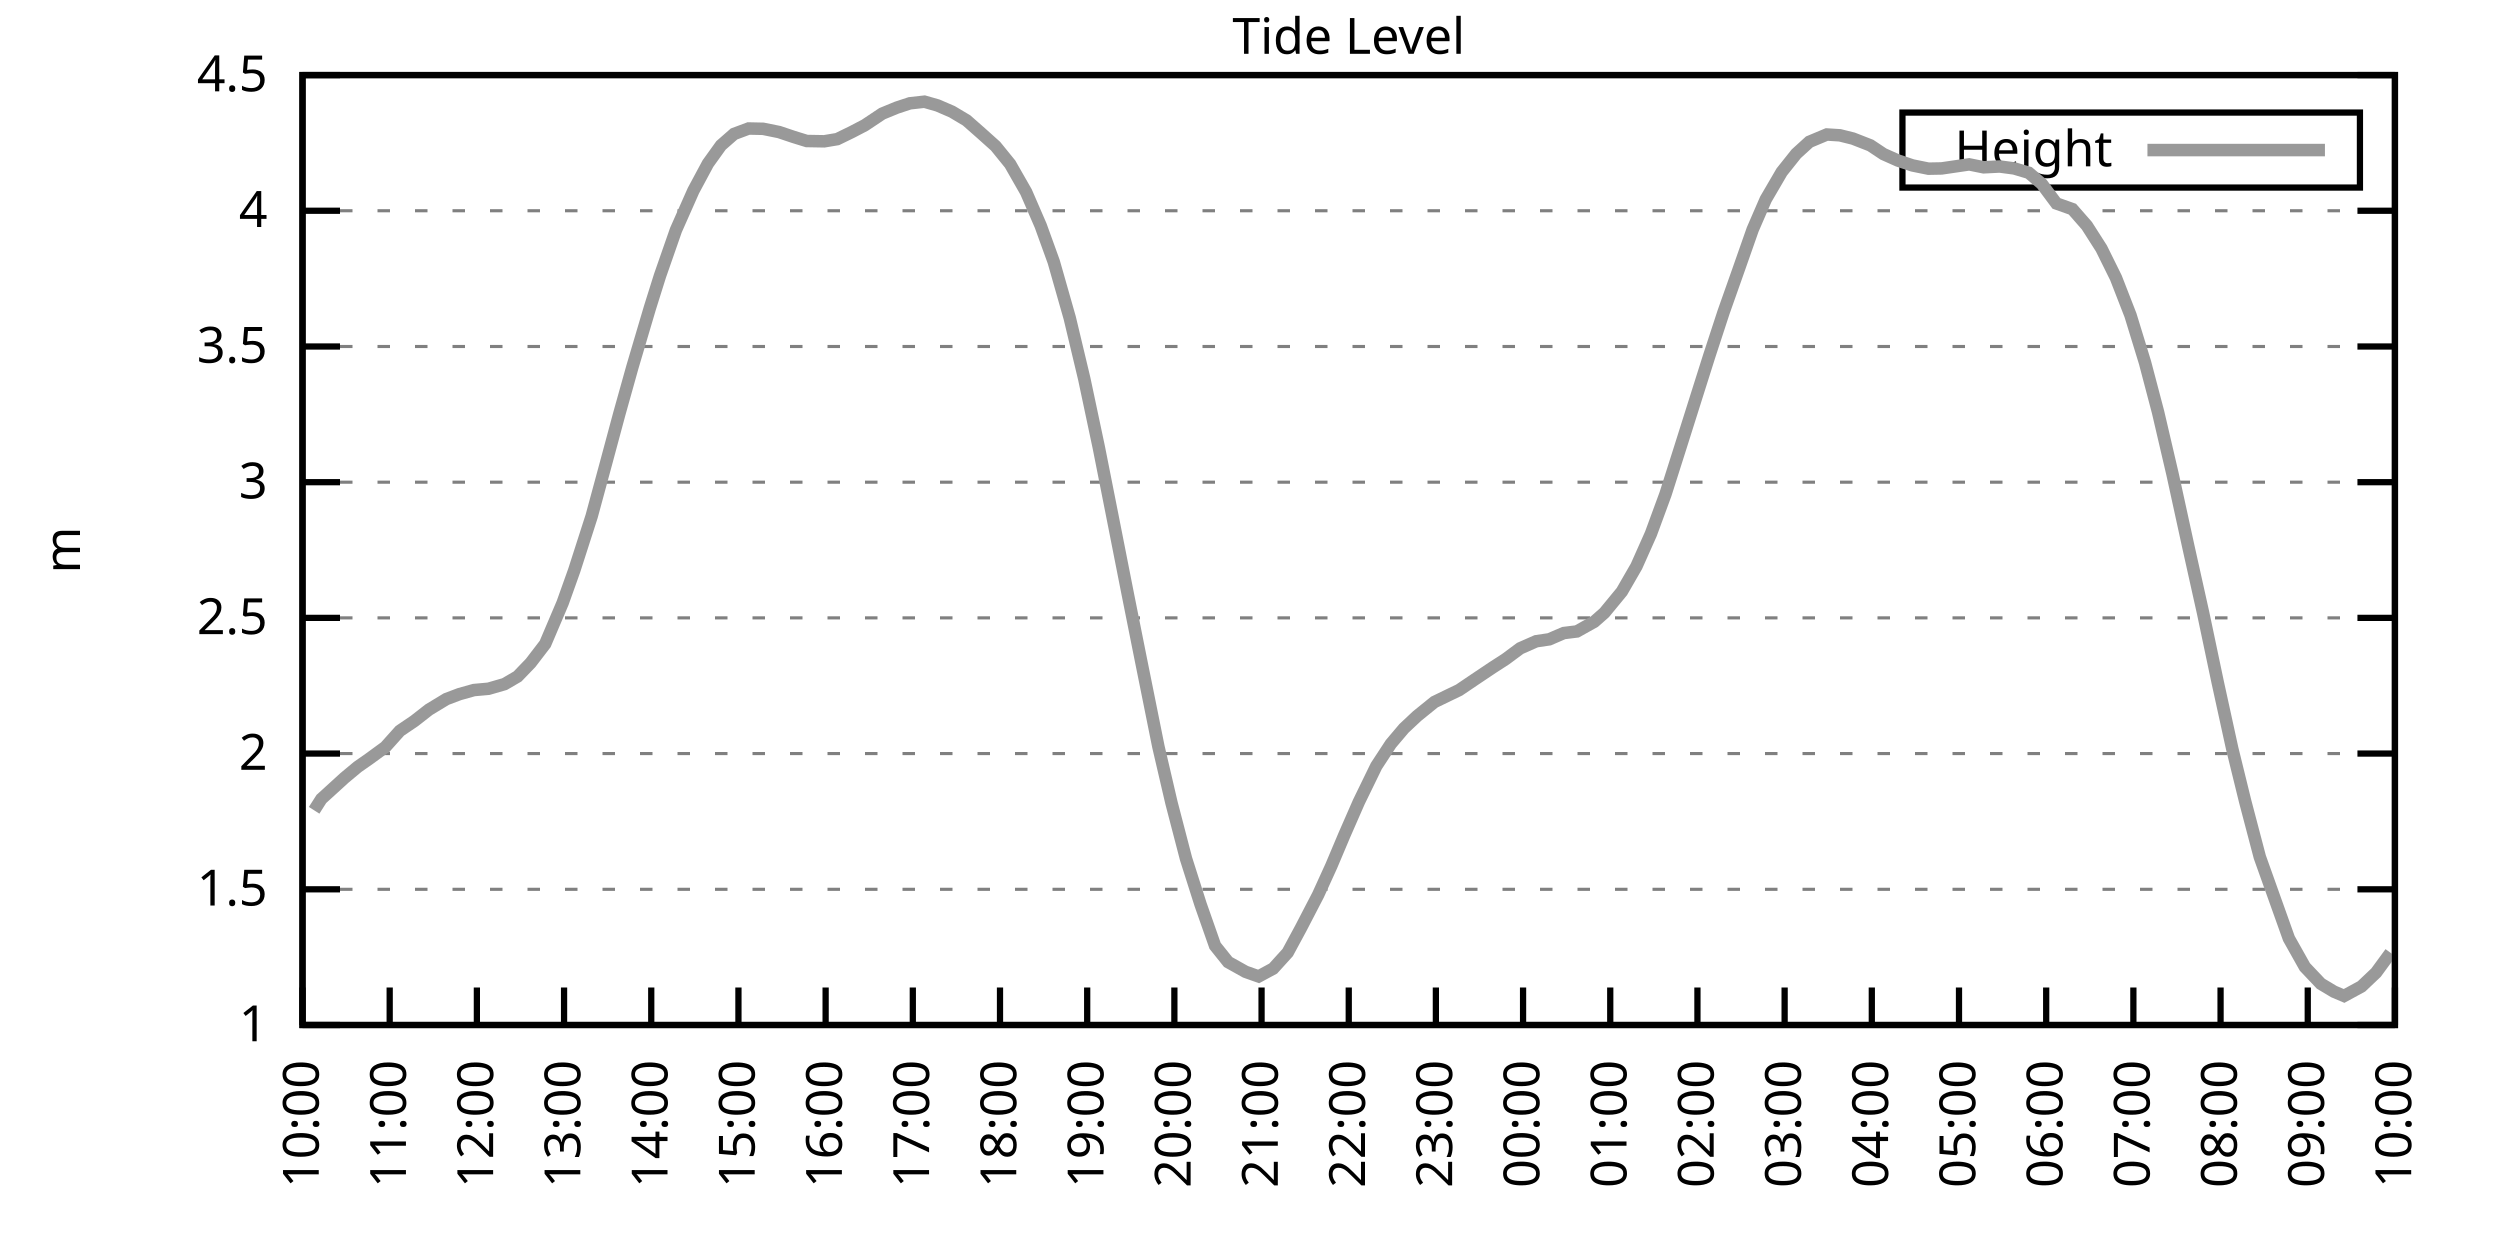
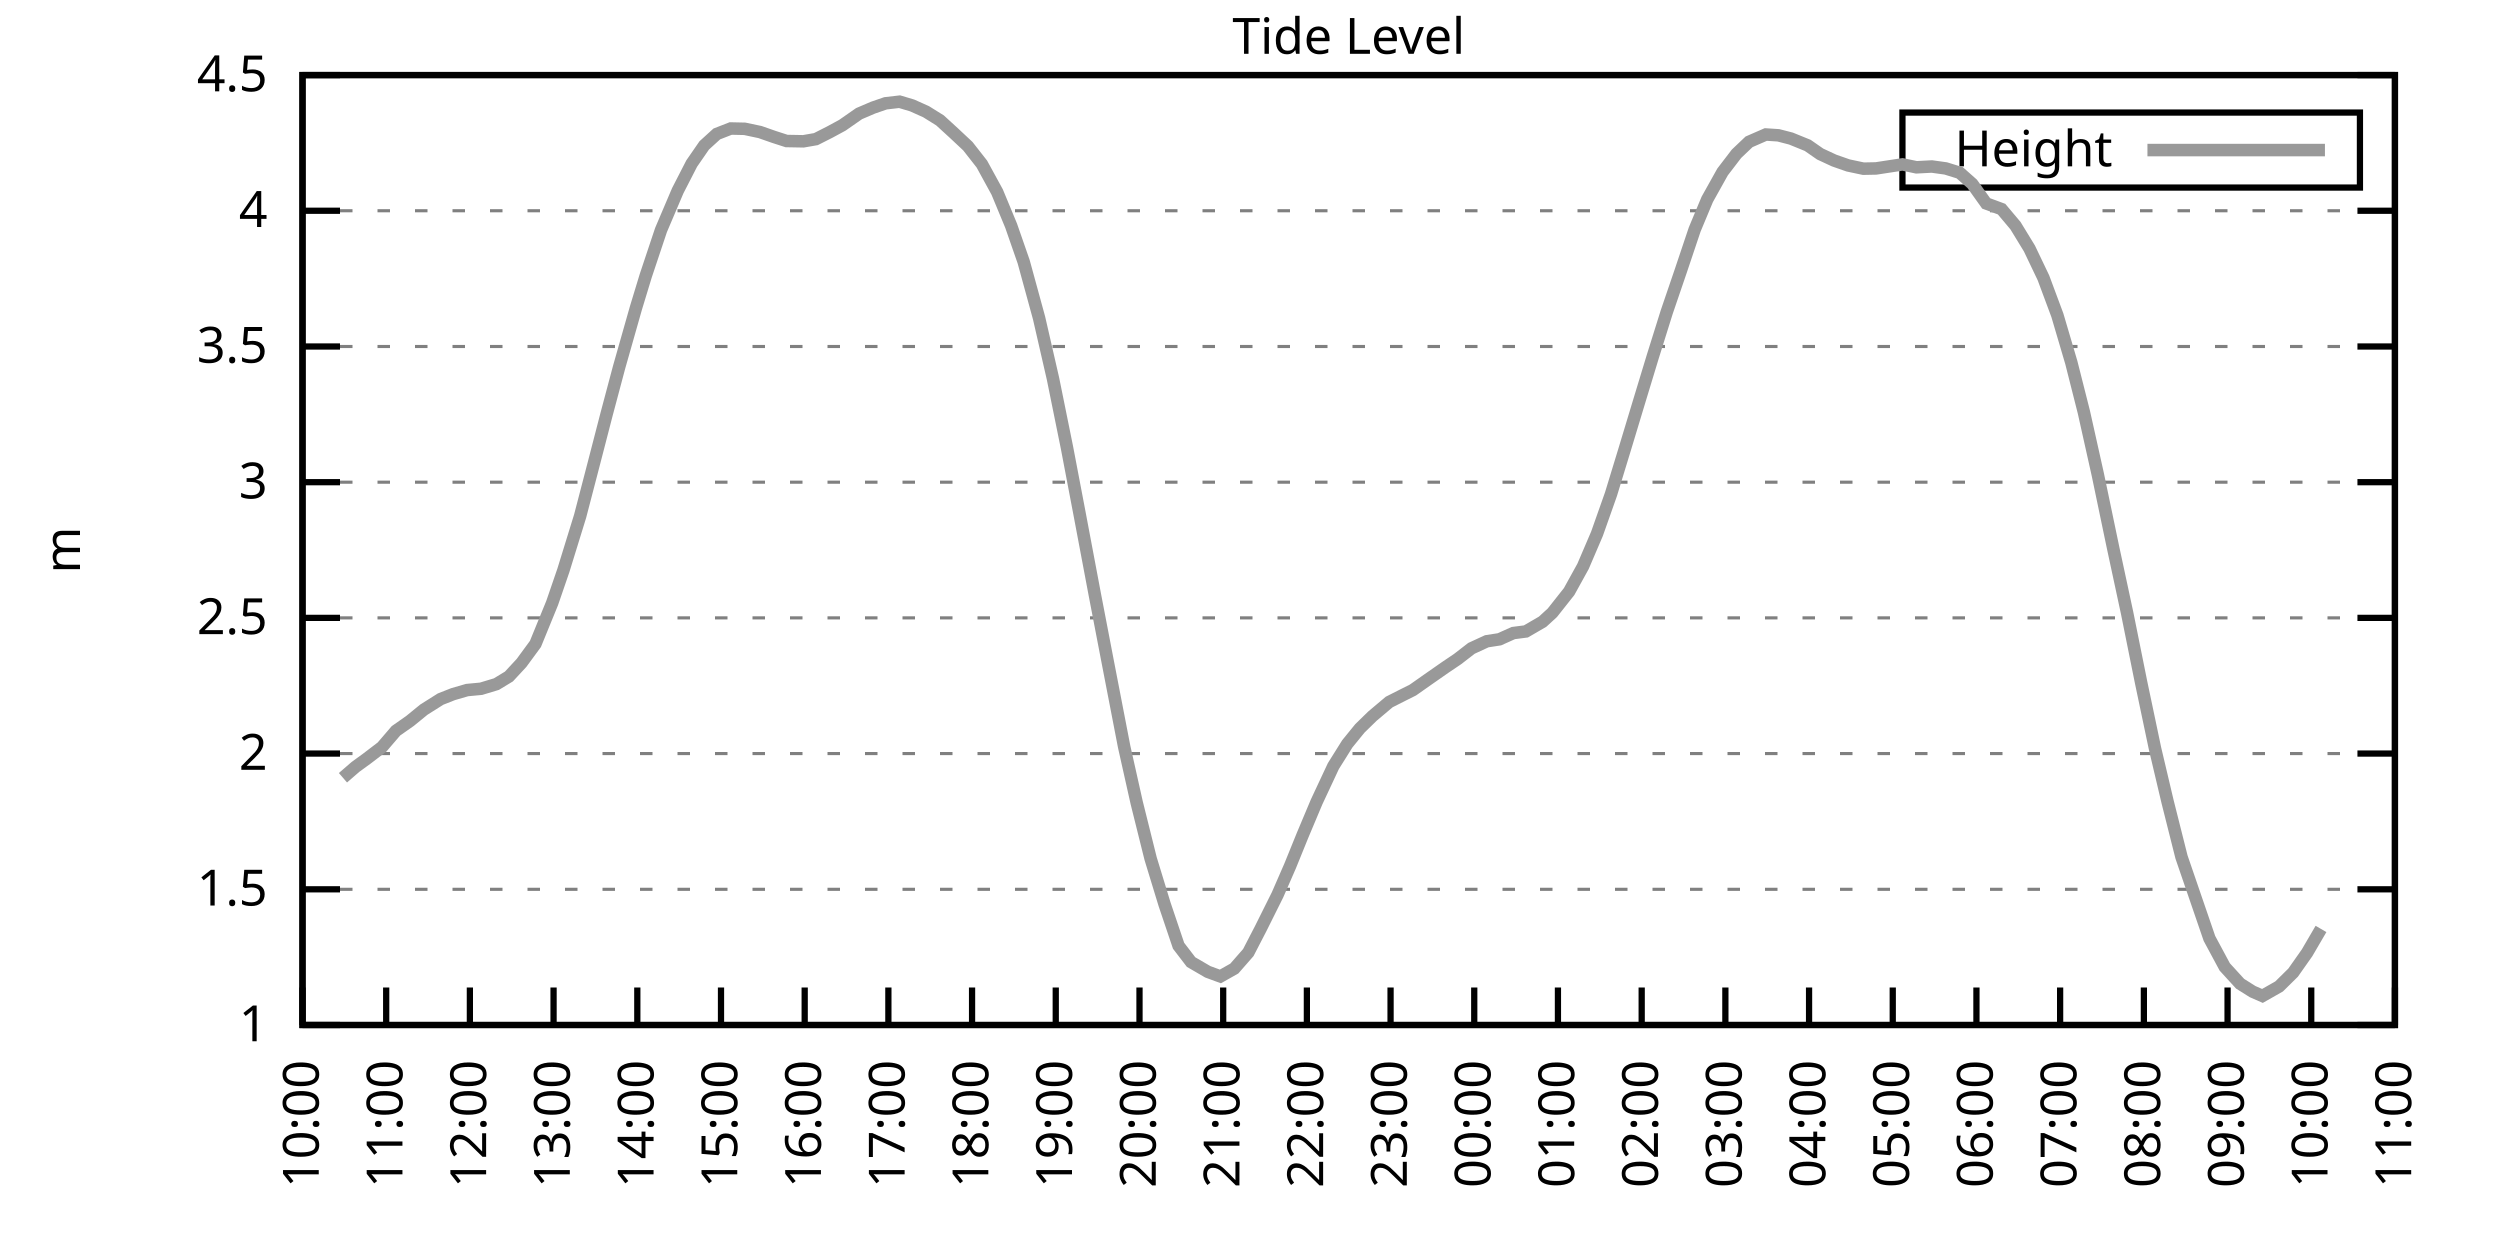
<svg xmlns="http://www.w3.org/2000/svg" xmlns:xlink="http://www.w3.org/1999/xlink" width="400" height="200" viewBox="0 0 400 200">
  <g id="gnuplot_canvas">
    <rect x="0" y="0" width="400" height="200" fill="none" />
    <defs>
      <circle id="gpDot" r="0.5" stroke-width="0.5" stroke="currentColor" />
      <path id="gpPt0" stroke-width="0.333" stroke="currentColor" d="M-1,0 h2 M0,-1 v2" />
      <path id="gpPt1" stroke-width="0.333" stroke="currentColor" d="M-1,-1 L1,1 M1,-1 L-1,1" />
      <path id="gpPt2" stroke-width="0.333" stroke="currentColor" d="M-1,0 L1,0 M0,-1 L0,1 M-1,-1 L1,1 M-1,1 L1,-1" />
      <rect id="gpPt3" stroke-width="0.333" stroke="currentColor" x="-1" y="-1" width="2" height="2" />
      <rect id="gpPt4" stroke-width="0.333" stroke="currentColor" fill="currentColor" x="-1" y="-1" width="2" height="2" />
      <circle id="gpPt5" stroke-width="0.333" stroke="currentColor" cx="0" cy="0" r="1" />
      <use xlink:href="#gpPt5" id="gpPt6" fill="currentColor" stroke="none" />
      <path id="gpPt7" stroke-width="0.333" stroke="currentColor" d="M0,-1.33 L-1.33,0.67 L1.33,0.67 z" />
      <use xlink:href="#gpPt7" id="gpPt8" fill="currentColor" stroke="none" />
      <use xlink:href="#gpPt7" id="gpPt9" stroke="currentColor" transform="rotate(180)" />
      <use xlink:href="#gpPt9" id="gpPt10" fill="currentColor" stroke="none" />
      <use xlink:href="#gpPt3" id="gpPt11" stroke="currentColor" transform="rotate(45)" />
      <use xlink:href="#gpPt11" id="gpPt12" fill="currentColor" stroke="none" />
      <path id="gpPt13" stroke-width="0.333" stroke="currentColor" d="M0,1.330 L1.265,0.411 L0.782,-1.067 L-0.782,-1.076 L-1.265,0.411 z" />
      <use xlink:href="#gpPt13" id="gpPt14" fill="currentColor" stroke="none" />
      <filter id="textbox" filterUnits="objectBoundingBox" x="0" y="0" height="1" width="1">
        <feFlood flood-color="white" flood-opacity="1" result="bgnd" />
        <feComposite in="SourceGraphic" in2="bgnd" operator="atop" />
      </filter>
      <filter id="greybox" filterUnits="objectBoundingBox" x="0" y="0" height="1" width="1">
        <feFlood flood-color="lightgrey" flood-opacity="1" result="grey" />
        <feComposite in="SourceGraphic" in2="grey" operator="atop" />
      </filter>
    </defs>
    <g fill="none" color="white" stroke="currentColor" stroke-width="1.00" stroke-linecap="butt" stroke-linejoin="miter">
</g>
    <g fill="none" color="black" stroke="currentColor" stroke-width="1.00" stroke-linecap="butt" stroke-linejoin="miter">
      <g stroke="none" shape-rendering="crispEdges">
        <polygon fill="rgb(255, 255, 255)" points="48.40,164.00 383.18,164.00 383.18,12.02 48.40,12.02 " />
      </g>
    </g>
    <g fill="none" color="black" stroke="currentColor" stroke-width="1.00" stroke-linecap="butt" stroke-linejoin="miter">
</g>
    <g fill="none" color="black" stroke="black" stroke-width="0.50" stroke-linecap="butt" stroke-linejoin="miter">
</g>
    <g fill="none" color="gray" stroke="currentColor" stroke-width="0.50" stroke-linecap="butt" stroke-linejoin="miter">
      <path stroke="gray" stroke-dasharray="2,4" class="gridline" d="M48.40,164.00 L383.19,164.00  " />
    </g>
    <g fill="none" color="gray" stroke="gray" stroke-width="1.00" stroke-linecap="butt" stroke-linejoin="miter">
</g>
    <g fill="none" color="black" stroke="currentColor" stroke-width="1.00" stroke-linecap="butt" stroke-linejoin="miter">
      <path stroke="black" d="M48.40,164.00 L54.40,164.00 M383.19,164.00 L377.19,164.00  " />
      <g transform="translate(42.80,166.60)" stroke="none" fill="black" font-family="Sans" font-size="8.00" text-anchor="end">
        <text>
          <tspan font-family="Sans"> 1</tspan>
        </text>
      </g>
    </g>
    <g fill="none" color="black" stroke="currentColor" stroke-width="1.00" stroke-linecap="butt" stroke-linejoin="miter">
</g>
    <g fill="none" color="black" stroke="black" stroke-width="0.50" stroke-linecap="butt" stroke-linejoin="miter">
</g>
    <g fill="none" color="gray" stroke="currentColor" stroke-width="0.50" stroke-linecap="butt" stroke-linejoin="miter">
      <path stroke="gray" stroke-dasharray="2,4" class="gridline" d="M48.40,142.29 L383.19,142.29  " />
    </g>
    <g fill="none" color="gray" stroke="gray" stroke-width="1.00" stroke-linecap="butt" stroke-linejoin="miter">
</g>
    <g fill="none" color="black" stroke="currentColor" stroke-width="1.00" stroke-linecap="butt" stroke-linejoin="miter">
      <path stroke="black" d="M48.40,142.29 L54.40,142.29 M383.19,142.29 L377.19,142.29  " />
      <g transform="translate(42.80,144.89)" stroke="none" fill="black" font-family="Sans" font-size="8.00" text-anchor="end">
        <text>
          <tspan font-family="Sans"> 1.5</tspan>
        </text>
      </g>
    </g>
    <g fill="none" color="black" stroke="currentColor" stroke-width="1.00" stroke-linecap="butt" stroke-linejoin="miter">
</g>
    <g fill="none" color="black" stroke="black" stroke-width="0.50" stroke-linecap="butt" stroke-linejoin="miter">
</g>
    <g fill="none" color="gray" stroke="currentColor" stroke-width="0.50" stroke-linecap="butt" stroke-linejoin="miter">
      <path stroke="gray" stroke-dasharray="2,4" class="gridline" d="M48.40,120.57 L383.19,120.57  " />
    </g>
    <g fill="none" color="gray" stroke="gray" stroke-width="1.00" stroke-linecap="butt" stroke-linejoin="miter">
</g>
    <g fill="none" color="black" stroke="currentColor" stroke-width="1.00" stroke-linecap="butt" stroke-linejoin="miter">
      <path stroke="black" d="M48.40,120.57 L54.40,120.57 M383.19,120.57 L377.19,120.57  " />
      <g transform="translate(42.80,123.17)" stroke="none" fill="black" font-family="Sans" font-size="8.00" text-anchor="end">
        <text>
          <tspan font-family="Sans"> 2</tspan>
        </text>
      </g>
    </g>
    <g fill="none" color="black" stroke="currentColor" stroke-width="1.00" stroke-linecap="butt" stroke-linejoin="miter">
</g>
    <g fill="none" color="black" stroke="black" stroke-width="0.50" stroke-linecap="butt" stroke-linejoin="miter">
</g>
    <g fill="none" color="gray" stroke="currentColor" stroke-width="0.50" stroke-linecap="butt" stroke-linejoin="miter">
      <path stroke="gray" stroke-dasharray="2,4" class="gridline" d="M48.40,98.86 L383.19,98.86  " />
    </g>
    <g fill="none" color="gray" stroke="gray" stroke-width="1.00" stroke-linecap="butt" stroke-linejoin="miter">
</g>
    <g fill="none" color="black" stroke="currentColor" stroke-width="1.00" stroke-linecap="butt" stroke-linejoin="miter">
      <path stroke="black" d="M48.40,98.86 L54.40,98.86 M383.19,98.86 L377.19,98.86  " />
      <g transform="translate(42.80,101.46)" stroke="none" fill="black" font-family="Sans" font-size="8.00" text-anchor="end">
        <text>
          <tspan font-family="Sans"> 2.5</tspan>
        </text>
      </g>
    </g>
    <g fill="none" color="black" stroke="currentColor" stroke-width="1.00" stroke-linecap="butt" stroke-linejoin="miter">
</g>
    <g fill="none" color="black" stroke="black" stroke-width="0.50" stroke-linecap="butt" stroke-linejoin="miter">
</g>
    <g fill="none" color="gray" stroke="currentColor" stroke-width="0.50" stroke-linecap="butt" stroke-linejoin="miter">
      <path stroke="gray" stroke-dasharray="2,4" class="gridline" d="M48.40,77.15 L383.19,77.15  " />
    </g>
    <g fill="none" color="gray" stroke="gray" stroke-width="1.00" stroke-linecap="butt" stroke-linejoin="miter">
</g>
    <g fill="none" color="black" stroke="currentColor" stroke-width="1.00" stroke-linecap="butt" stroke-linejoin="miter">
      <path stroke="black" d="M48.40,77.15 L54.40,77.15 M383.19,77.15 L377.19,77.15  " />
      <g transform="translate(42.80,79.75)" stroke="none" fill="black" font-family="Sans" font-size="8.00" text-anchor="end">
        <text>
          <tspan font-family="Sans"> 3</tspan>
        </text>
      </g>
    </g>
    <g fill="none" color="black" stroke="currentColor" stroke-width="1.00" stroke-linecap="butt" stroke-linejoin="miter">
</g>
    <g fill="none" color="black" stroke="black" stroke-width="0.50" stroke-linecap="butt" stroke-linejoin="miter">
</g>
    <g fill="none" color="gray" stroke="currentColor" stroke-width="0.50" stroke-linecap="butt" stroke-linejoin="miter">
      <path stroke="gray" stroke-dasharray="2,4" class="gridline" d="M48.40,55.44 L383.19,55.44  " />
    </g>
    <g fill="none" color="gray" stroke="gray" stroke-width="1.00" stroke-linecap="butt" stroke-linejoin="miter">
</g>
    <g fill="none" color="black" stroke="currentColor" stroke-width="1.00" stroke-linecap="butt" stroke-linejoin="miter">
      <path stroke="black" d="M48.40,55.44 L54.40,55.44 M383.19,55.44 L377.19,55.44  " />
      <g transform="translate(42.80,58.04)" stroke="none" fill="black" font-family="Sans" font-size="8.00" text-anchor="end">
        <text>
          <tspan font-family="Sans"> 3.5</tspan>
        </text>
      </g>
    </g>
    <g fill="none" color="black" stroke="currentColor" stroke-width="1.00" stroke-linecap="butt" stroke-linejoin="miter">
</g>
    <g fill="none" color="black" stroke="black" stroke-width="0.50" stroke-linecap="butt" stroke-linejoin="miter">
</g>
    <g fill="none" color="gray" stroke="currentColor" stroke-width="0.50" stroke-linecap="butt" stroke-linejoin="miter">
      <path stroke="gray" stroke-dasharray="2,4" class="gridline" d="M48.40,33.72 L383.19,33.72  " />
    </g>
    <g fill="none" color="gray" stroke="gray" stroke-width="1.00" stroke-linecap="butt" stroke-linejoin="miter">
</g>
    <g fill="none" color="black" stroke="currentColor" stroke-width="1.00" stroke-linecap="butt" stroke-linejoin="miter">
      <path stroke="black" d="M48.40,33.72 L54.40,33.72 M383.19,33.72 L377.19,33.72  " />
      <g transform="translate(42.80,36.32)" stroke="none" fill="black" font-family="Sans" font-size="8.00" text-anchor="end">
        <text>
          <tspan font-family="Sans"> 4</tspan>
        </text>
      </g>
    </g>
    <g fill="none" color="black" stroke="currentColor" stroke-width="1.00" stroke-linecap="butt" stroke-linejoin="miter">
</g>
    <g fill="none" color="black" stroke="black" stroke-width="0.50" stroke-linecap="butt" stroke-linejoin="miter">
</g>
    <g fill="none" color="gray" stroke="currentColor" stroke-width="0.50" stroke-linecap="butt" stroke-linejoin="miter">
      <path stroke="gray" stroke-dasharray="2,4" class="gridline" d="M48.40,12.01 L383.19,12.01  " />
    </g>
    <g fill="none" color="gray" stroke="gray" stroke-width="1.00" stroke-linecap="butt" stroke-linejoin="miter">
</g>
    <g fill="none" color="black" stroke="currentColor" stroke-width="1.00" stroke-linecap="butt" stroke-linejoin="miter">
      <path stroke="black" d="M48.40,12.01 L54.40,12.01 M383.19,12.01 L377.19,12.01  " />
      <g transform="translate(42.80,14.61)" stroke="none" fill="black" font-family="Sans" font-size="8.00" text-anchor="end">
        <text>
          <tspan font-family="Sans"> 4.5</tspan>
        </text>
      </g>
    </g>
    <g fill="none" color="black" stroke="currentColor" stroke-width="1.00" stroke-linecap="butt" stroke-linejoin="miter">
      <path stroke="black" d="M48.40,164.00 L48.40,158.00  " />
      <g transform="translate(51.00,169.60) rotate(270.00)" stroke="none" fill="black" font-family="Sans" font-size="8.00" text-anchor="end">
        <text>
          <tspan font-family="Sans">10:00</tspan>
        </text>
      </g>
    </g>
    <g fill="none" color="black" stroke="currentColor" stroke-width="1.00" stroke-linecap="butt" stroke-linejoin="miter">
-       <path stroke="black" d="M62.35,164.00 L62.35,158.00  " />
-       <g transform="translate(64.95,169.60) rotate(270.00)" stroke="none" fill="black" font-family="Sans" font-size="8.00" text-anchor="end">
+       <path stroke="black" d="M61.79,164.00 L61.79,158.00  " />
+       <g transform="translate(64.39,169.60) rotate(270.00)" stroke="none" fill="black" font-family="Sans" font-size="8.00" text-anchor="end">
        <text>
          <tspan font-family="Sans">11:00</tspan>
        </text>
      </g>
    </g>
    <g fill="none" color="black" stroke="currentColor" stroke-width="1.00" stroke-linecap="butt" stroke-linejoin="miter">
-       <path stroke="black" d="M76.30,164.00 L76.30,158.00  " />
-       <g transform="translate(78.90,169.60) rotate(270.00)" stroke="none" fill="black" font-family="Sans" font-size="8.00" text-anchor="end">
+       <path stroke="black" d="M75.18,164.00 L75.18,158.00  " />
+       <g transform="translate(77.78,169.60) rotate(270.00)" stroke="none" fill="black" font-family="Sans" font-size="8.00" text-anchor="end">
        <text>
          <tspan font-family="Sans">12:00</tspan>
        </text>
      </g>
    </g>
    <g fill="none" color="black" stroke="currentColor" stroke-width="1.00" stroke-linecap="butt" stroke-linejoin="miter">
-       <path stroke="black" d="M90.25,164.00 L90.25,158.00  " />
-       <g transform="translate(92.85,169.60) rotate(270.00)" stroke="none" fill="black" font-family="Sans" font-size="8.00" text-anchor="end">
+       <path stroke="black" d="M88.57,164.00 L88.57,158.00  " />
+       <g transform="translate(91.17,169.60) rotate(270.00)" stroke="none" fill="black" font-family="Sans" font-size="8.00" text-anchor="end">
        <text>
          <tspan font-family="Sans">13:00</tspan>
        </text>
      </g>
    </g>
    <g fill="none" color="black" stroke="currentColor" stroke-width="1.00" stroke-linecap="butt" stroke-linejoin="miter">
-       <path stroke="black" d="M104.20,164.00 L104.20,158.00  " />
-       <g transform="translate(106.80,169.60) rotate(270.00)" stroke="none" fill="black" font-family="Sans" font-size="8.00" text-anchor="end">
+       <path stroke="black" d="M101.97,164.00 L101.97,158.00  " />
+       <g transform="translate(104.57,169.60) rotate(270.00)" stroke="none" fill="black" font-family="Sans" font-size="8.00" text-anchor="end">
        <text>
          <tspan font-family="Sans">14:00</tspan>
        </text>
      </g>
    </g>
    <g fill="none" color="black" stroke="currentColor" stroke-width="1.00" stroke-linecap="butt" stroke-linejoin="miter">
-       <path stroke="black" d="M118.15,164.00 L118.15,158.00  " />
-       <g transform="translate(120.75,169.60) rotate(270.00)" stroke="none" fill="black" font-family="Sans" font-size="8.00" text-anchor="end">
+       <path stroke="black" d="M115.36,164.00 L115.36,158.00  " />
+       <g transform="translate(117.96,169.60) rotate(270.00)" stroke="none" fill="black" font-family="Sans" font-size="8.00" text-anchor="end">
        <text>
          <tspan font-family="Sans">15:00</tspan>
        </text>
      </g>
    </g>
    <g fill="none" color="black" stroke="currentColor" stroke-width="1.00" stroke-linecap="butt" stroke-linejoin="miter">
-       <path stroke="black" d="M132.10,164.00 L132.10,158.00  " />
-       <g transform="translate(134.70,169.60) rotate(270.00)" stroke="none" fill="black" font-family="Sans" font-size="8.00" text-anchor="end">
+       <path stroke="black" d="M128.75,164.00 L128.75,158.00  " />
+       <g transform="translate(131.35,169.60) rotate(270.00)" stroke="none" fill="black" font-family="Sans" font-size="8.00" text-anchor="end">
        <text>
          <tspan font-family="Sans">16:00</tspan>
        </text>
      </g>
    </g>
    <g fill="none" color="black" stroke="currentColor" stroke-width="1.00" stroke-linecap="butt" stroke-linejoin="miter">
-       <path stroke="black" d="M146.05,164.00 L146.05,158.00  " />
-       <g transform="translate(148.65,169.60) rotate(270.00)" stroke="none" fill="black" font-family="Sans" font-size="8.00" text-anchor="end">
+       <path stroke="black" d="M142.14,164.00 L142.14,158.00  " />
+       <g transform="translate(144.74,169.60) rotate(270.00)" stroke="none" fill="black" font-family="Sans" font-size="8.00" text-anchor="end">
        <text>
          <tspan font-family="Sans">17:00</tspan>
        </text>
      </g>
    </g>
    <g fill="none" color="black" stroke="currentColor" stroke-width="1.00" stroke-linecap="butt" stroke-linejoin="miter">
-       <path stroke="black" d="M160.00,164.00 L160.00,158.00  " />
-       <g transform="translate(162.60,169.60) rotate(270.00)" stroke="none" fill="black" font-family="Sans" font-size="8.00" text-anchor="end">
+       <path stroke="black" d="M155.53,164.00 L155.53,158.00  " />
+       <g transform="translate(158.13,169.60) rotate(270.00)" stroke="none" fill="black" font-family="Sans" font-size="8.00" text-anchor="end">
        <text>
          <tspan font-family="Sans">18:00</tspan>
        </text>
      </g>
    </g>
    <g fill="none" color="black" stroke="currentColor" stroke-width="1.00" stroke-linecap="butt" stroke-linejoin="miter">
-       <path stroke="black" d="M173.95,164.00 L173.95,158.00  " />
-       <g transform="translate(176.55,169.60) rotate(270.00)" stroke="none" fill="black" font-family="Sans" font-size="8.00" text-anchor="end">
+       <path stroke="black" d="M168.92,164.00 L168.92,158.00  " />
+       <g transform="translate(171.52,169.60) rotate(270.00)" stroke="none" fill="black" font-family="Sans" font-size="8.00" text-anchor="end">
        <text>
          <tspan font-family="Sans">19:00</tspan>
        </text>
      </g>
    </g>
    <g fill="none" color="black" stroke="currentColor" stroke-width="1.00" stroke-linecap="butt" stroke-linejoin="miter">
-       <path stroke="black" d="M187.90,164.00 L187.90,158.00  " />
-       <g transform="translate(190.50,169.60) rotate(270.00)" stroke="none" fill="black" font-family="Sans" font-size="8.00" text-anchor="end">
+       <path stroke="black" d="M182.32,164.00 L182.32,158.00  " />
+       <g transform="translate(184.92,169.60) rotate(270.00)" stroke="none" fill="black" font-family="Sans" font-size="8.00" text-anchor="end">
        <text>
          <tspan font-family="Sans">20:00</tspan>
        </text>
      </g>
    </g>
    <g fill="none" color="black" stroke="currentColor" stroke-width="1.00" stroke-linecap="butt" stroke-linejoin="miter">
-       <path stroke="black" d="M201.85,164.00 L201.85,158.00  " />
-       <g transform="translate(204.45,169.60) rotate(270.00)" stroke="none" fill="black" font-family="Sans" font-size="8.00" text-anchor="end">
+       <path stroke="black" d="M195.71,164.00 L195.71,158.00  " />
+       <g transform="translate(198.31,169.60) rotate(270.00)" stroke="none" fill="black" font-family="Sans" font-size="8.00" text-anchor="end">
        <text>
          <tspan font-family="Sans">21:00</tspan>
        </text>
      </g>
    </g>
    <g fill="none" color="black" stroke="currentColor" stroke-width="1.00" stroke-linecap="butt" stroke-linejoin="miter">
-       <path stroke="black" d="M215.80,164.00 L215.80,158.00  " />
-       <g transform="translate(218.40,169.60) rotate(270.00)" stroke="none" fill="black" font-family="Sans" font-size="8.00" text-anchor="end">
+       <path stroke="black" d="M209.10,164.00 L209.10,158.00  " />
+       <g transform="translate(211.70,169.60) rotate(270.00)" stroke="none" fill="black" font-family="Sans" font-size="8.00" text-anchor="end">
        <text>
          <tspan font-family="Sans">22:00</tspan>
        </text>
      </g>
    </g>
    <g fill="none" color="black" stroke="currentColor" stroke-width="1.00" stroke-linecap="butt" stroke-linejoin="miter">
-       <path stroke="black" d="M229.74,164.00 L229.74,158.00  " />
-       <g transform="translate(232.34,169.60) rotate(270.00)" stroke="none" fill="black" font-family="Sans" font-size="8.00" text-anchor="end">
+       <path stroke="black" d="M222.49,164.00 L222.49,158.00  " />
+       <g transform="translate(225.09,169.60) rotate(270.00)" stroke="none" fill="black" font-family="Sans" font-size="8.00" text-anchor="end">
        <text>
          <tspan font-family="Sans">23:00</tspan>
        </text>
      </g>
    </g>
    <g fill="none" color="black" stroke="currentColor" stroke-width="1.00" stroke-linecap="butt" stroke-linejoin="miter">
-       <path stroke="black" d="M243.69,164.00 L243.69,158.00  " />
-       <g transform="translate(246.29,169.60) rotate(270.00)" stroke="none" fill="black" font-family="Sans" font-size="8.00" text-anchor="end">
+       <path stroke="black" d="M235.88,164.00 L235.88,158.00  " />
+       <g transform="translate(238.48,169.60) rotate(270.00)" stroke="none" fill="black" font-family="Sans" font-size="8.00" text-anchor="end">
        <text>
          <tspan font-family="Sans">00:00</tspan>
        </text>
      </g>
    </g>
    <g fill="none" color="black" stroke="currentColor" stroke-width="1.00" stroke-linecap="butt" stroke-linejoin="miter">
-       <path stroke="black" d="M257.64,164.00 L257.64,158.00  " />
-       <g transform="translate(260.24,169.60) rotate(270.00)" stroke="none" fill="black" font-family="Sans" font-size="8.00" text-anchor="end">
+       <path stroke="black" d="M249.27,164.00 L249.27,158.00  " />
+       <g transform="translate(251.87,169.60) rotate(270.00)" stroke="none" fill="black" font-family="Sans" font-size="8.00" text-anchor="end">
        <text>
          <tspan font-family="Sans">01:00</tspan>
        </text>
      </g>
    </g>
    <g fill="none" color="black" stroke="currentColor" stroke-width="1.00" stroke-linecap="butt" stroke-linejoin="miter">
-       <path stroke="black" d="M271.59,164.00 L271.59,158.00  " />
-       <g transform="translate(274.19,169.60) rotate(270.00)" stroke="none" fill="black" font-family="Sans" font-size="8.00" text-anchor="end">
+       <path stroke="black" d="M262.67,164.00 L262.67,158.00  " />
+       <g transform="translate(265.27,169.60) rotate(270.00)" stroke="none" fill="black" font-family="Sans" font-size="8.00" text-anchor="end">
        <text>
          <tspan font-family="Sans">02:00</tspan>
        </text>
      </g>
    </g>
    <g fill="none" color="black" stroke="currentColor" stroke-width="1.00" stroke-linecap="butt" stroke-linejoin="miter">
-       <path stroke="black" d="M285.54,164.00 L285.54,158.00  " />
-       <g transform="translate(288.14,169.60) rotate(270.00)" stroke="none" fill="black" font-family="Sans" font-size="8.00" text-anchor="end">
+       <path stroke="black" d="M276.06,164.00 L276.06,158.00  " />
+       <g transform="translate(278.66,169.60) rotate(270.00)" stroke="none" fill="black" font-family="Sans" font-size="8.00" text-anchor="end">
        <text>
          <tspan font-family="Sans">03:00</tspan>
        </text>
      </g>
    </g>
    <g fill="none" color="black" stroke="currentColor" stroke-width="1.00" stroke-linecap="butt" stroke-linejoin="miter">
-       <path stroke="black" d="M299.49,164.00 L299.49,158.00  " />
-       <g transform="translate(302.09,169.60) rotate(270.00)" stroke="none" fill="black" font-family="Sans" font-size="8.00" text-anchor="end">
+       <path stroke="black" d="M289.45,164.00 L289.45,158.00  " />
+       <g transform="translate(292.05,169.60) rotate(270.00)" stroke="none" fill="black" font-family="Sans" font-size="8.00" text-anchor="end">
        <text>
          <tspan font-family="Sans">04:00</tspan>
        </text>
      </g>
    </g>
    <g fill="none" color="black" stroke="currentColor" stroke-width="1.00" stroke-linecap="butt" stroke-linejoin="miter">
-       <path stroke="black" d="M313.44,164.00 L313.44,158.00  " />
-       <g transform="translate(316.04,169.60) rotate(270.00)" stroke="none" fill="black" font-family="Sans" font-size="8.00" text-anchor="end">
+       <path stroke="black" d="M302.84,164.00 L302.84,158.00  " />
+       <g transform="translate(305.44,169.60) rotate(270.00)" stroke="none" fill="black" font-family="Sans" font-size="8.00" text-anchor="end">
        <text>
          <tspan font-family="Sans">05:00</tspan>
        </text>
      </g>
    </g>
    <g fill="none" color="black" stroke="currentColor" stroke-width="1.00" stroke-linecap="butt" stroke-linejoin="miter">
-       <path stroke="black" d="M327.39,164.00 L327.39,158.00  " />
-       <g transform="translate(329.99,169.60) rotate(270.00)" stroke="none" fill="black" font-family="Sans" font-size="8.00" text-anchor="end">
+       <path stroke="black" d="M316.23,164.00 L316.23,158.00  " />
+       <g transform="translate(318.83,169.60) rotate(270.00)" stroke="none" fill="black" font-family="Sans" font-size="8.00" text-anchor="end">
        <text>
          <tspan font-family="Sans">06:00</tspan>
        </text>
      </g>
    </g>
    <g fill="none" color="black" stroke="currentColor" stroke-width="1.00" stroke-linecap="butt" stroke-linejoin="miter">
-       <path stroke="black" d="M341.34,164.00 L341.34,158.00  " />
-       <g transform="translate(343.94,169.60) rotate(270.00)" stroke="none" fill="black" font-family="Sans" font-size="8.00" text-anchor="end">
+       <path stroke="black" d="M329.62,164.00 L329.62,158.00  " />
+       <g transform="translate(332.22,169.60) rotate(270.00)" stroke="none" fill="black" font-family="Sans" font-size="8.00" text-anchor="end">
        <text>
          <tspan font-family="Sans">07:00</tspan>
        </text>
      </g>
    </g>
    <g fill="none" color="black" stroke="currentColor" stroke-width="1.00" stroke-linecap="butt" stroke-linejoin="miter">
-       <path stroke="black" d="M355.29,164.00 L355.29,158.00  " />
-       <g transform="translate(357.89,169.60) rotate(270.00)" stroke="none" fill="black" font-family="Sans" font-size="8.00" text-anchor="end">
+       <path stroke="black" d="M343.02,164.00 L343.02,158.00  " />
+       <g transform="translate(345.62,169.60) rotate(270.00)" stroke="none" fill="black" font-family="Sans" font-size="8.00" text-anchor="end">
        <text>
          <tspan font-family="Sans">08:00</tspan>
        </text>
      </g>
    </g>
    <g fill="none" color="black" stroke="currentColor" stroke-width="1.00" stroke-linecap="butt" stroke-linejoin="miter">
-       <path stroke="black" d="M369.24,164.00 L369.24,158.00  " />
-       <g transform="translate(371.84,169.60) rotate(270.00)" stroke="none" fill="black" font-family="Sans" font-size="8.00" text-anchor="end">
+       <path stroke="black" d="M356.41,164.00 L356.41,158.00  " />
+       <g transform="translate(359.01,169.60) rotate(270.00)" stroke="none" fill="black" font-family="Sans" font-size="8.00" text-anchor="end">
        <text>
          <tspan font-family="Sans">09:00</tspan>
+         </text>
+       </g>
+     </g>
+     <g fill="none" color="black" stroke="currentColor" stroke-width="1.00" stroke-linecap="butt" stroke-linejoin="miter">
+       <path stroke="black" d="M369.80,164.00 L369.80,158.00  " />
+       <g transform="translate(372.40,169.60) rotate(270.00)" stroke="none" fill="black" font-family="Sans" font-size="8.00" text-anchor="end">
+         <text>
+           <tspan font-family="Sans">10:00</tspan>
        </text>
      </g>
    </g>
    <g fill="none" color="black" stroke="currentColor" stroke-width="1.00" stroke-linecap="butt" stroke-linejoin="miter">
      <path stroke="black" d="M383.19,164.00 L383.19,158.00  " />
      <g transform="translate(385.79,169.60) rotate(270.00)" stroke="none" fill="black" font-family="Sans" font-size="8.00" text-anchor="end">
        <text>
-           <tspan font-family="Sans">10:00</tspan>
+           <tspan font-family="Sans">11:00</tspan>
        </text>
      </g>
    </g>
    <g fill="none" color="black" stroke="currentColor" stroke-width="1.00" stroke-linecap="butt" stroke-linejoin="miter">
</g>
    <g fill="none" color="black" stroke="currentColor" stroke-width="1.00" stroke-linecap="butt" stroke-linejoin="miter">
      <path stroke="black" d="M48.40,12.01 L48.40,164.00 L383.19,164.00 L383.19,12.01 L48.40,12.01 Z  " />
    </g>
    <g fill="none" color="black" stroke="currentColor" stroke-width="1.00" stroke-linecap="butt" stroke-linejoin="miter">
</g>
    <g fill="none" color="black" stroke="currentColor" stroke-width="1.00" stroke-linecap="butt" stroke-linejoin="miter">
      <path stroke="black" d="M304.39,30.01 L304.39,18.01 L377.59,18.01 L377.59,30.01 L304.39,30.01 Z  " />
    </g>
    <g id="Tide_level_plot_1">
      <g fill="none" color="white" stroke="black" stroke-width="2.00" stroke-linecap="butt" stroke-linejoin="miter">
</g>
      <g fill="none" color="black" stroke="currentColor" stroke-width="2.00" stroke-linecap="butt" stroke-linejoin="miter">
        <g transform="translate(337.99,26.61)" stroke="none" fill="black" font-family="Sans" font-size="8.00" text-anchor="end">
          <text>
            <tspan font-family="Sans">Height</tspan>
          </text>
        </g>
      </g>
      <g fill="none" color="black" stroke="currentColor" stroke-width="2.00" stroke-linecap="butt" stroke-linejoin="miter">
-         <path stroke="rgb(153, 153, 153)" d="M343.59,24.01 L371.99,24.01 M50.26,129.65 L51.42,127.83 L55.14,124.44 L57.23,122.70 L59.09,121.40 L61.65,119.53   L63.98,116.93 L66.30,115.36 L68.63,113.54 L71.42,111.85 L73.51,111.06 L75.83,110.41 L78.16,110.20 L80.72,109.46   L82.81,108.24 L84.90,106.07 L87.23,103.03 L90.02,96.47 L91.88,91.26 L94.67,82.58 L96.99,74.02 L99.08,66.25   L101.18,58.74 L103.97,49.31 L105.59,44.15 L108.15,36.81 L110.94,30.51 L113.27,26.17 L115.36,23.26 L117.45,21.43   L119.78,20.56 L122.10,20.61 L124.66,21.13 L126.98,21.91 L129.08,22.56 L131.87,22.61 L133.96,22.26 L136.28,21.13   L138.37,20.04 L141.16,18.18 L143.49,17.22 L145.58,16.53 L147.91,16.27 L150.00,16.87 L152.32,17.87 L154.65,19.26   L156.97,21.30 L159.30,23.39 L161.62,26.25 L164.18,30.73 L166.51,36.11 L168.60,41.89 L171.16,50.88 L173.48,60.60   L175.81,71.59 L177.90,82.14 L180.46,95.13 L182.55,105.59 L185.34,119.45 L187.43,128.43 L189.76,137.38 L192.08,144.68   L194.41,151.32 L196.50,153.93 L199.29,155.49 L201.38,156.23 L203.71,154.97 L206.03,152.41 L208.12,148.54 L210.91,143.16   L213.01,138.55 L215.10,133.60 L217.42,128.30 L220.21,122.57 L222.54,119.01 L224.63,116.54 L226.72,114.58 L229.51,112.32   L231.84,111.19 L233.46,110.41 L236.02,108.68 L238.81,106.81 L240.90,105.46 L243.23,103.73 L245.79,102.60 L247.88,102.29   L250.20,101.29 L252.30,101.03 L255.09,99.47 L256.71,98.04 L259.50,94.65 L261.83,90.61 L264.15,85.40 L266.48,79.06   L268.80,71.76 L271.13,64.38 L273.45,57.04 L275.78,49.92 L278.10,43.36 L280.43,36.72 L282.52,31.90 L285.08,27.51   L287.40,24.60 L289.50,22.69 L292.29,21.52 L294.38,21.65 L296.47,22.17 L299.26,23.26 L301.35,24.65 L303.68,25.69   L306.00,26.47 L308.56,26.99 L310.65,26.95 L315.07,26.30 L317.39,26.77 L319.95,26.64 L322.28,26.95 L324.60,27.64   L326.69,29.42 L329.02,32.55 L331.58,33.46 L333.90,36.11 L336.23,39.76 L338.55,44.45 L340.88,50.44 L343.20,58.00   L345.29,65.94 L347.62,75.93 L350.18,87.66 L352.50,98.08 L354.83,109.15 L357.15,119.75 L359.24,128.26 L361.57,137.12   L366.22,150.15 L368.78,154.71 L371.33,157.40 L373.43,158.66 L375.05,159.35 L377.84,157.83 L380.17,155.62 L382.49,152.45    " />
+         <path stroke="rgb(153, 153, 153)" d="M343.59,24.01 L371.99,24.01 M54.87,124.44 L56.88,122.70 L58.67,121.40 L61.12,119.53 L63.35,116.93 L65.59,115.36   L67.82,113.54 L70.50,111.85 L72.50,111.06 L74.74,110.41 L76.97,110.20 L79.42,109.46 L81.43,108.24 L83.44,106.07   L85.67,103.03 L88.35,96.47 L90.14,91.26 L92.82,82.58 L95.05,74.02 L97.06,66.25 L99.06,58.74 L101.74,49.31   L103.31,44.15 L105.76,36.81 L108.44,30.51 L110.67,26.17 L112.68,23.26 L114.69,21.43 L116.92,20.56 L119.15,20.61   L121.61,21.13 L123.84,21.91 L125.85,22.56 L128.53,22.61 L130.54,22.26 L132.77,21.13 L134.78,20.04 L137.45,18.18   L139.69,17.22 L141.69,16.53 L143.93,16.27 L145.94,16.87 L148.17,17.87 L150.40,19.26 L152.63,21.30 L154.86,23.39   L157.10,26.25 L159.55,30.73 L161.78,36.11 L163.79,41.89 L166.25,50.88 L168.48,60.60 L170.71,71.59 L172.72,82.14   L175.17,95.13 L177.18,105.59 L179.86,119.45 L181.87,128.43 L184.10,137.38 L186.33,144.68 L188.57,151.32 L190.57,153.93   L193.25,155.49 L195.26,156.23 L197.49,154.97 L199.73,152.41 L201.73,148.54 L204.41,143.16 L206.42,138.55 L208.43,133.60   L210.66,128.30 L213.34,122.57 L215.57,119.01 L217.58,116.54 L219.59,114.58 L222.27,112.32 L224.50,111.19 L226.06,110.41   L228.52,108.68 L231.20,106.81 L233.20,105.46 L235.44,103.73 L237.89,102.60 L239.90,102.29 L242.13,101.29 L244.14,101.03   L246.82,99.47 L248.38,98.04 L251.06,94.65 L253.29,90.61 L255.52,85.40 L257.76,79.06 L259.99,71.76 L262.22,64.38   L264.45,57.04 L266.68,49.92 L268.92,43.36 L271.15,36.72 L273.16,31.90 L275.61,27.51 L277.84,24.60 L279.85,22.69   L282.53,21.52 L284.54,21.65 L286.55,22.17 L289.23,23.26 L291.23,24.65 L293.47,25.69 L295.70,26.47 L298.15,26.99   L300.16,26.95 L304.40,26.30 L306.63,26.77 L309.09,26.64 L311.32,26.95 L313.55,27.64 L315.56,29.42 L317.79,32.55   L320.25,33.46 L322.48,36.11 L324.71,39.76 L326.95,44.45 L329.18,50.44 L331.41,58.00 L333.42,65.94 L335.65,75.93   L338.10,87.66 L340.34,98.08 L342.57,109.15 L344.80,119.75 L346.81,128.26 L349.04,137.12 L353.51,150.15 L355.96,154.71   L358.42,157.40 L360.42,158.66 L361.99,159.35 L364.66,157.83 L366.90,155.62 L369.13,152.45 L371.36,148.63  " />
      </g>
    </g>
    <g fill="none" color="black" stroke="currentColor" stroke-width="2.00" stroke-linecap="butt" stroke-linejoin="miter">
</g>
    <g fill="none" color="black" stroke="black" stroke-width="1.00" stroke-linecap="butt" stroke-linejoin="miter">
</g>
    <g fill="none" color="black" stroke="currentColor" stroke-width="1.00" stroke-linecap="butt" stroke-linejoin="miter">
      <path stroke="black" d="M48.40,12.01 L48.40,164.00 L383.19,164.00 L383.19,12.01 L48.40,12.01 Z  " />
      <g transform="translate(12.80,88.01) rotate(270.00)" stroke="none" fill="black" font-family="Sans" font-size="8.00" text-anchor="middle">
        <text>
          <tspan font-family="Sans">m</tspan>
        </text>
      </g>
    </g>
    <g fill="none" color="black" stroke="currentColor" stroke-width="1.00" stroke-linecap="butt" stroke-linejoin="miter">
</g>
    <g fill="none" color="black" stroke="currentColor" stroke-width="1.00" stroke-linecap="butt" stroke-linejoin="miter">
      <g transform="translate(215.79,8.61)" stroke="none" fill="black" font-family="Sans" font-size="8.00" text-anchor="middle">
        <text>
          <tspan font-family="Sans">Tide Level</tspan>
        </text>
      </g>
    </g>
    <g fill="none" color="black" stroke="currentColor" stroke-width="1.00" stroke-linecap="butt" stroke-linejoin="miter">
</g>
  </g>
</svg>
